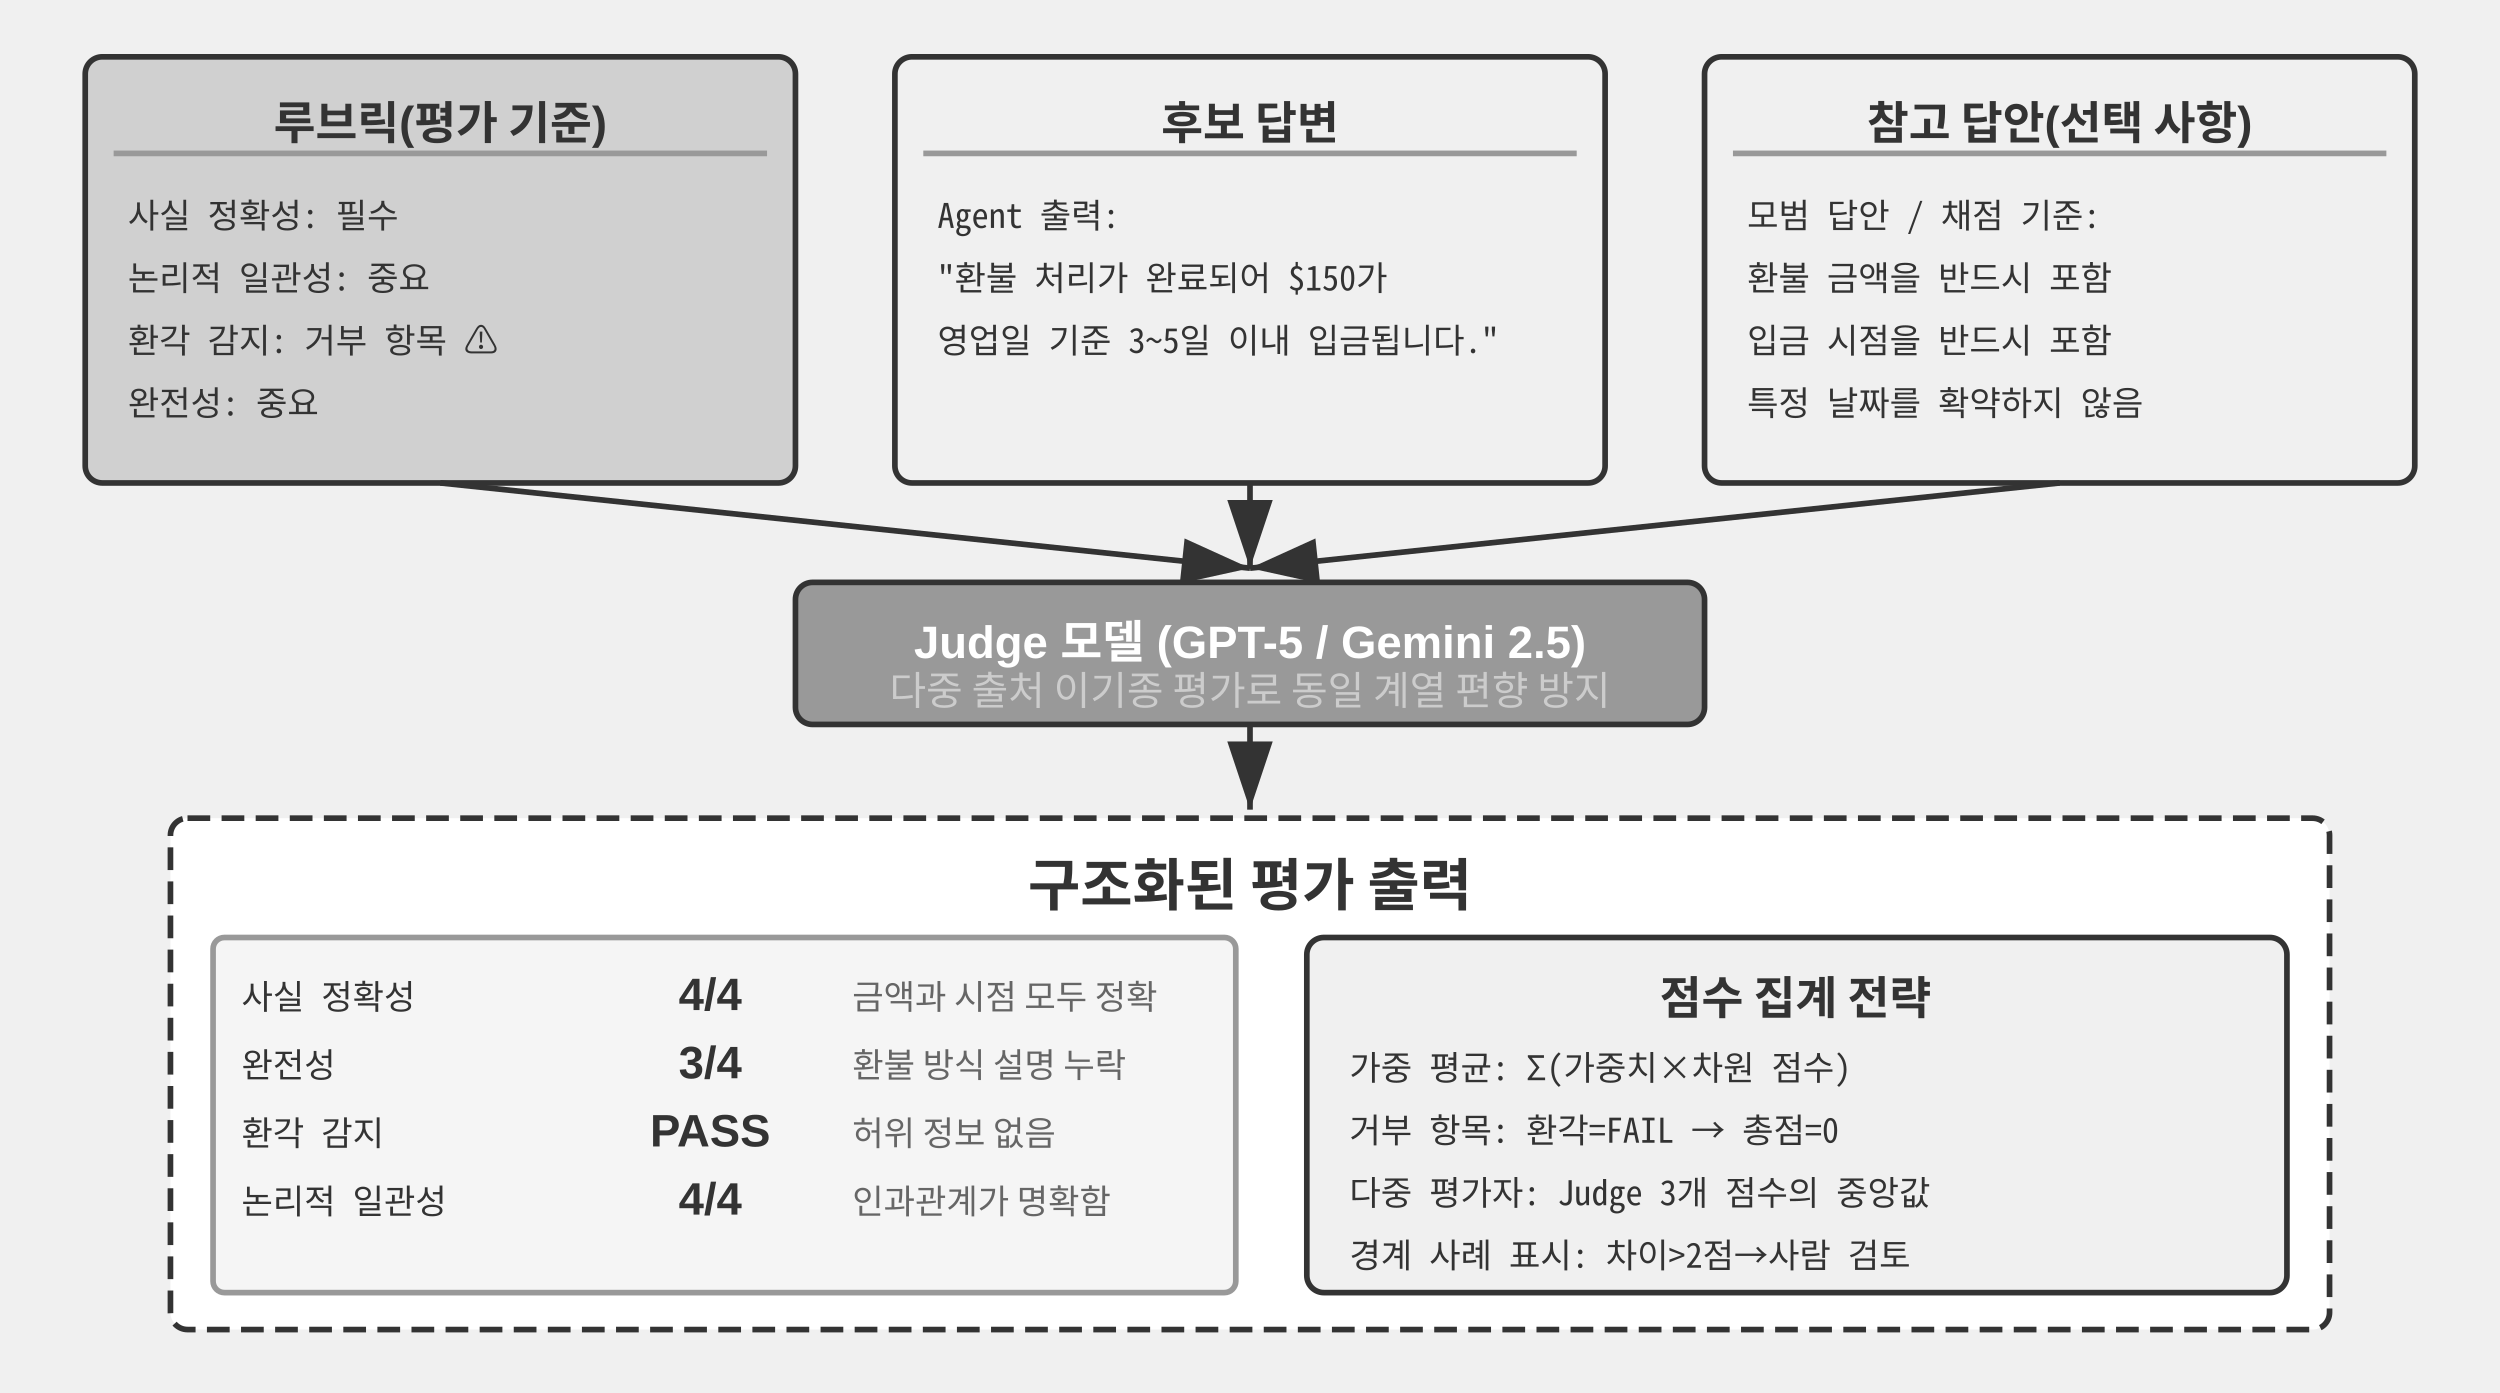
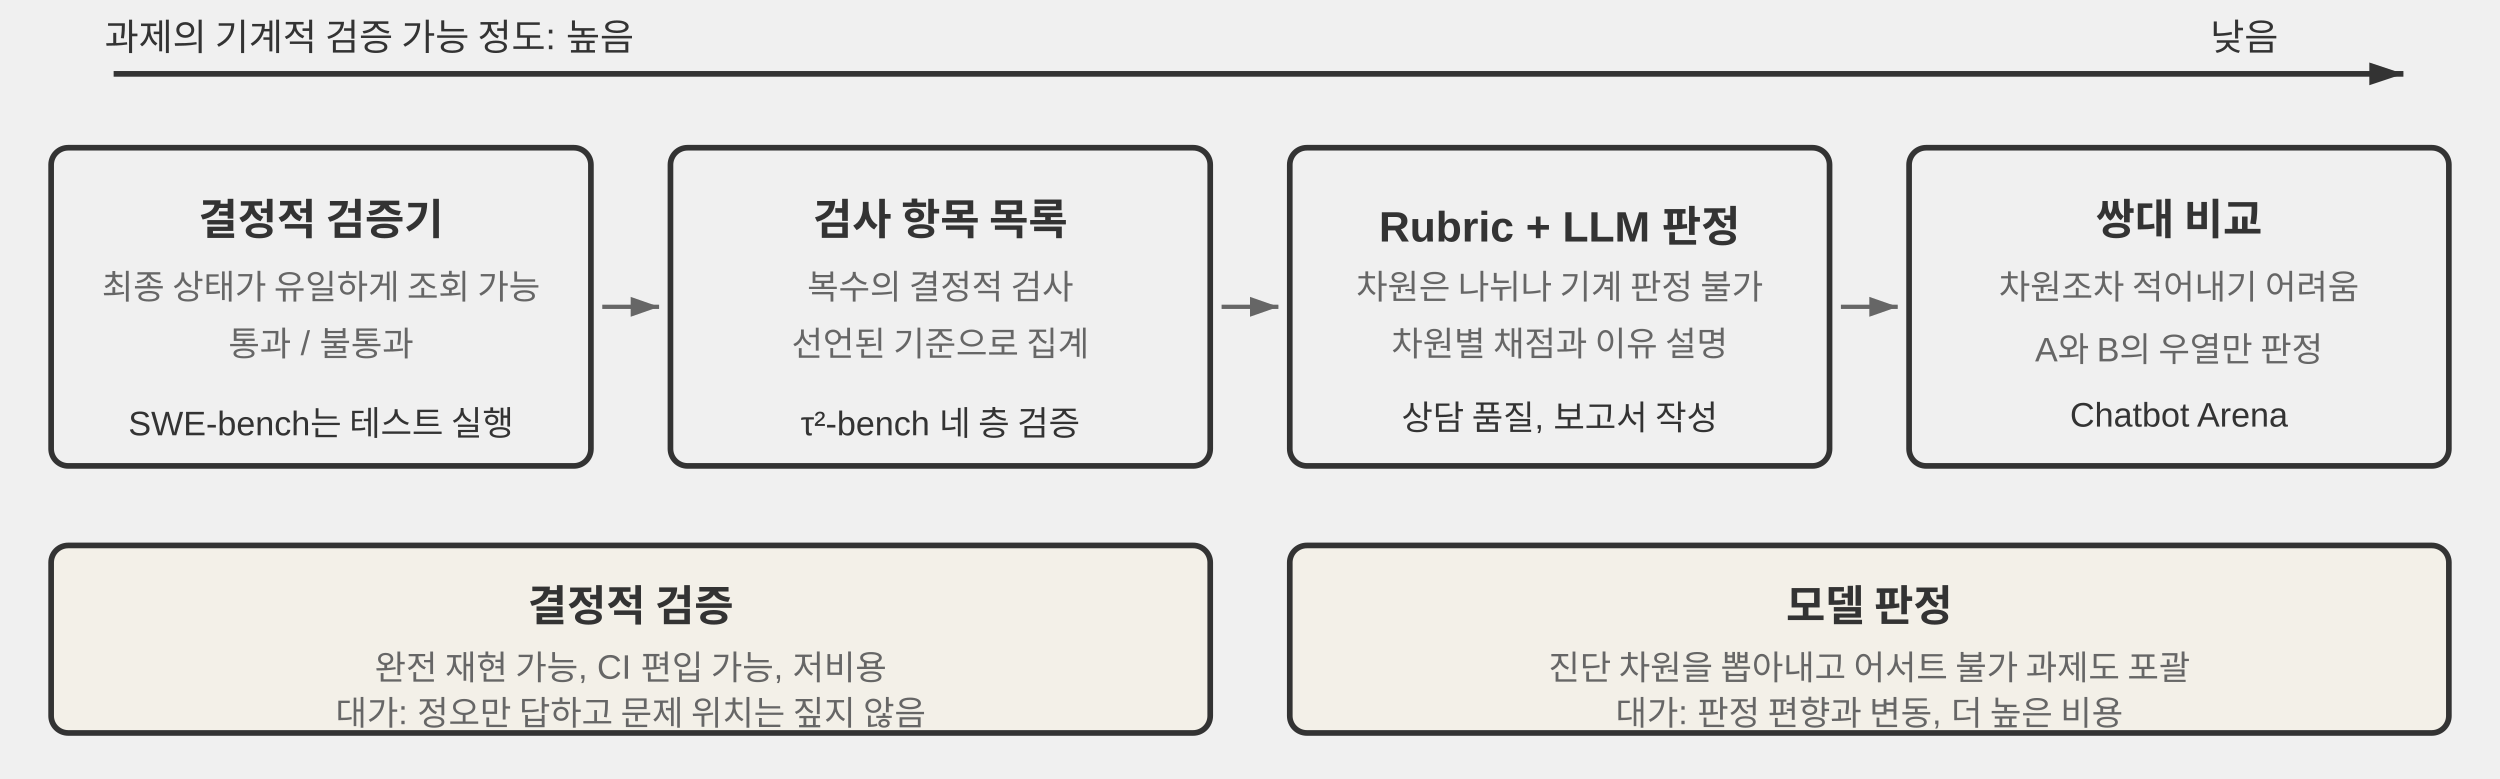
- <svg xmlns="http://www.w3.org/2000/svg" viewBox="0 40 880 490" width="880" height="490" style="background:#ffffff">
+ <svg xmlns="http://www.w3.org/2000/svg" viewBox="0 0 880 274" width="880" height="274" style="background:#ffffff">
  <defs>
-     <marker id="ah" markerWidth="12" markerHeight="8" refX="12" refY="4" orient="auto">
+     <marker id="ax" markerWidth="12" markerHeight="8" refX="12" refY="4" orient="auto" markerUnits="userSpaceOnUse">
      <polygon points="0 0, 12 4, 0 8" fill="#333333" />
    </marker>
-     <marker id="ah-light" markerWidth="12" markerHeight="8" refX="12" refY="4" orient="auto">
-       <polygon points="0 0, 12 4, 0 8" fill="#999999" />
+     <marker id="ah-s" markerWidth="10" markerHeight="7" refX="10" refY="3.5" orient="auto" markerUnits="userSpaceOnUse">
+       <polygon points="0 0, 10 3.5, 0 7" fill="#666666" />
    </marker>
  </defs>
-   <style>text { font-family: "Noto Sans CJK KR", "Apple SD Gothic Neo", "Malgun Gothic", Arial, sans-serif !important; }</style>
-   <rect x="30" y="60" width="250" height="150" rx="6" fill="#d0d0d0" stroke="#333333" stroke-width="2" />
-   <text x="155" y="82" font-family="Arial, 'Apple SD Gothic Neo', 'Noto Sans CJK KR', 'Noto Sans KR', 'Malgun Gothic', 'PingFang SC', 'Microsoft YaHei', sans-serif" font-size="16" fill="#333333" text-anchor="middle" dominant-baseline="central" font-weight="bold">루브릭(평가 기준)</text>
-   <line x1="40" y1="94" x2="270" y2="94" stroke="#999999" stroke-width="2" />
-   <text x="45" y="115" font-family="'Noto Sans Mono CJK KR', 'D2Coding', 'Apple SD Gothic Neo', 'Malgun Gothic', 'Noto Sans Mono CJK KR', 'D2Coding', 'Apple SD Gothic Neo', 'Malgun Gothic', 'Courier New', Courier, monospace" font-size="12" fill="#333333" text-anchor="start" dominant-baseline="central">사실 정확성: 필수</text>
-   <text x="45" y="137" font-family="'Noto Sans Mono CJK KR', 'D2Coding', 'Apple SD Gothic Neo', 'Malgun Gothic', 'Noto Sans Mono CJK KR', 'D2Coding', 'Apple SD Gothic Neo', 'Malgun Gothic', 'Courier New', Courier, monospace" font-size="12" fill="#333333" text-anchor="start" dominant-baseline="central">논리적 일관성: 중요</text>
-   <text x="45" y="159" font-family="'Noto Sans Mono CJK KR', 'D2Coding', 'Apple SD Gothic Neo', 'Malgun Gothic', 'Noto Sans Mono CJK KR', 'D2Coding', 'Apple SD Gothic Neo', 'Malgun Gothic', 'Courier New', Courier, monospace" font-size="12" fill="#333333" text-anchor="start" dominant-baseline="central">환각 감지: 거부 항목 ⚠</text>
-   <text x="45" y="181" font-family="'Noto Sans Mono CJK KR', 'D2Coding', 'Apple SD Gothic Neo', 'Malgun Gothic', 'Noto Sans Mono CJK KR', 'D2Coding', 'Apple SD Gothic Neo', 'Malgun Gothic', 'Courier New', Courier, monospace" font-size="12" fill="#333333" text-anchor="start" dominant-baseline="central">완전성: 중요</text>
-   <rect x="315" y="60" width="250" height="150" rx="6" fill="#f0f0f0" stroke="#333333" stroke-width="2" />
-   <text x="440" y="82" font-family="Arial, 'Apple SD Gothic Neo', 'Noto Sans CJK KR', 'Noto Sans KR', 'Malgun Gothic', 'PingFang SC', 'Microsoft YaHei', sans-serif" font-size="16" fill="#333333" text-anchor="middle" dominant-baseline="central" font-weight="bold">후보 답변</text>
-   <line x1="325" y1="94" x2="555" y2="94" stroke="#999999" stroke-width="2" />
-   <text x="330" y="115" font-family="'Noto Sans Mono CJK KR', 'D2Coding', 'Apple SD Gothic Neo', 'Malgun Gothic', 'Noto Sans Mono CJK KR', 'D2Coding', 'Apple SD Gothic Neo', 'Malgun Gothic', 'Courier New', Courier, monospace" font-size="12" fill="#333333" text-anchor="start" dominant-baseline="central">Agent 출력:</text>
-   <text x="330" y="137" font-family="'Noto Sans Mono CJK KR', 'D2Coding', 'Apple SD Gothic Neo', 'Malgun Gothic', 'Noto Sans Mono CJK KR', 'D2Coding', 'Apple SD Gothic Neo', 'Malgun Gothic', 'Courier New', Courier, monospace" font-size="12" fill="#333333" text-anchor="start" dominant-baseline="central">"환불 처리가 완료되어 $150가</text>
-   <text x="330" y="159" font-family="'Noto Sans Mono CJK KR', 'D2Coding', 'Apple SD Gothic Neo', 'Malgun Gothic', 'Noto Sans Mono CJK KR', 'D2Coding', 'Apple SD Gothic Neo', 'Malgun Gothic', 'Courier New', Courier, monospace" font-size="12" fill="#333333" text-anchor="start" dominant-baseline="central"> 영업일 기준 3~5일 이내 입금됩니다."</text>
-   <text x="330" y="181" font-family="'Noto Sans Mono CJK KR', 'D2Coding', 'Apple SD Gothic Neo', 'Malgun Gothic', 'Noto Sans Mono CJK KR', 'D2Coding', 'Apple SD Gothic Neo', 'Malgun Gothic', 'Courier New', Courier, monospace" font-size="12" fill="#333333" text-anchor="start" dominant-baseline="central" />
-   <rect x="600" y="60" width="250" height="150" rx="6" fill="#f0f0f0" stroke="#333333" stroke-width="2" />
-   <text x="725" y="82" font-family="Arial, 'Apple SD Gothic Neo', 'Noto Sans CJK KR', 'Noto Sans KR', 'Malgun Gothic', 'PingFang SC', 'Microsoft YaHei', sans-serif" font-size="16" fill="#333333" text-anchor="middle" dominant-baseline="central" font-weight="bold">참고 답안(선택 사항)</text>
-   <line x1="610" y1="94" x2="840" y2="94" stroke="#999999" stroke-width="2" />
-   <text x="615" y="115" font-family="'Noto Sans Mono CJK KR', 'D2Coding', 'Apple SD Gothic Neo', 'Malgun Gothic', 'Noto Sans Mono CJK KR', 'D2Coding', 'Apple SD Gothic Neo', 'Malgun Gothic', 'Courier New', Courier, monospace" font-size="12" fill="#333333" text-anchor="start" dominant-baseline="central">모범 답안 / 채점 기준:</text>
-   <text x="615" y="137" font-family="'Noto Sans Mono CJK KR', 'D2Coding', 'Apple SD Gothic Neo', 'Malgun Gothic', 'Noto Sans Mono CJK KR', 'D2Coding', 'Apple SD Gothic Neo', 'Malgun Gothic', 'Courier New', Courier, monospace" font-size="12" fill="#333333" text-anchor="start" dominant-baseline="central">환불 금액을 반드시 포함</text>
-   <text x="615" y="159" font-family="'Noto Sans Mono CJK KR', 'D2Coding', 'Apple SD Gothic Neo', 'Malgun Gothic', 'Noto Sans Mono CJK KR', 'D2Coding', 'Apple SD Gothic Neo', 'Malgun Gothic', 'Courier New', Courier, monospace" font-size="12" fill="#333333" text-anchor="start" dominant-baseline="central">입금 시점을 반드시 포함</text>
-   <text x="615" y="181" font-family="'Noto Sans Mono CJK KR', 'D2Coding', 'Apple SD Gothic Neo', 'Malgun Gothic', 'Noto Sans Mono CJK KR', 'D2Coding', 'Apple SD Gothic Neo', 'Malgun Gothic', 'Courier New', Courier, monospace" font-size="12" fill="#333333" text-anchor="start" dominant-baseline="central">특정 날짜를 확약하지 않음</text>
-   <line x1="155" y1="210" x2="440" y2="240" stroke="#333333" stroke-width="2" marker-end="url(#ah)" />
-   <line x1="440" y1="210" x2="440" y2="240" stroke="#333333" stroke-width="2" marker-end="url(#ah)" />
-   <line x1="725" y1="210" x2="440" y2="240" stroke="#333333" stroke-width="2" marker-end="url(#ah)" />
-   <rect x="280" y="245" width="320" height="50" rx="6" fill="#999999" stroke="#333333" stroke-width="2" />
-   <text x="440" y="262" font-family="Arial, 'Apple SD Gothic Neo', 'Noto Sans CJK KR', 'Noto Sans KR', 'Malgun Gothic', 'PingFang SC', 'Microsoft YaHei', sans-serif" font-size="16" fill="#ffffff" text-anchor="middle" dominant-baseline="central" font-weight="bold">Judge 모델 (GPT-5 / Gemini 2.5)</text>
-   <text x="440" y="282" font-family="Arial, 'Apple SD Gothic Neo', 'Noto Sans CJK KR', 'Noto Sans KR', 'Malgun Gothic', 'PingFang SC', 'Microsoft YaHei', sans-serif" font-size="14" fill="#cccccc" text-anchor="middle" dominant-baseline="central" font-weight="normal">다중 출처 이기종 평가로 동일 계열 편향 방지</text>
-   <line x1="440" y1="295" x2="440" y2="325" stroke="#333333" stroke-width="2" marker-end="url(#ah)" />
-   <rect x="60" y="328" width="760" height="180" rx="6" fill="#ffffff" stroke="#333333" stroke-width="2" stroke-dasharray="8,4" />
-   <text x="440" y="350" font-family="Arial, 'Apple SD Gothic Neo', 'Noto Sans CJK KR', 'Noto Sans KR', 'Malgun Gothic', 'PingFang SC', 'Microsoft YaHei', sans-serif" font-size="20" fill="#333333" text-anchor="middle" dominant-baseline="central" font-weight="bold">구조화된 평가 출력</text>
-   <rect x="75" y="370" width="360" height="125" rx="4" fill="#f5f5f5" stroke="#999999" stroke-width="2" />
-   <text x="85" y="390" font-family="'Noto Sans Mono CJK KR', 'D2Coding', 'Apple SD Gothic Neo', 'Malgun Gothic', 'Noto Sans Mono CJK KR', 'D2Coding', 'Apple SD Gothic Neo', 'Malgun Gothic', 'Courier New', Courier, monospace" font-size="12" fill="#333333" text-anchor="start" dominant-baseline="central">사실 정확성</text>
-   <text x="250" y="390" font-family="Arial, 'Apple SD Gothic Neo', 'Noto Sans CJK KR', 'Noto Sans KR', 'Malgun Gothic', 'PingFang SC', 'Microsoft YaHei', sans-serif" font-size="16" fill="#333333" text-anchor="middle" dominant-baseline="central" font-weight="bold">4/4</text>
-   <text x="300" y="390" font-family="Arial, 'Apple SD Gothic Neo', 'Noto Sans CJK KR', 'Noto Sans KR', 'Malgun Gothic', 'PingFang SC', 'Microsoft YaHei', sans-serif" font-size="12" fill="#666666" text-anchor="start" dominant-baseline="central" font-weight="normal">금액과 시점 모두 정확</text>
-   <text x="85" y="414" font-family="'Noto Sans Mono CJK KR', 'D2Coding', 'Apple SD Gothic Neo', 'Malgun Gothic', 'Noto Sans Mono CJK KR', 'D2Coding', 'Apple SD Gothic Neo', 'Malgun Gothic', 'Courier New', Courier, monospace" font-size="12" fill="#333333" text-anchor="start" dominant-baseline="central">완전성</text>
-   <text x="250" y="414" font-family="Arial, 'Apple SD Gothic Neo', 'Noto Sans CJK KR', 'Noto Sans KR', 'Malgun Gothic', 'PingFang SC', 'Microsoft YaHei', sans-serif" font-size="16" fill="#333333" text-anchor="middle" dominant-baseline="central" font-weight="bold">3/4</text>
-   <text x="300" y="414" font-family="Arial, 'Apple SD Gothic Neo', 'Noto Sans CJK KR', 'Noto Sans KR', 'Malgun Gothic', 'PingFang SC', 'Microsoft YaHei', sans-serif" font-size="12" fill="#666666" text-anchor="start" dominant-baseline="central" font-weight="normal">환불 방식 설명 누락</text>
-   <text x="85" y="438" font-family="'Noto Sans Mono CJK KR', 'D2Coding', 'Apple SD Gothic Neo', 'Malgun Gothic', 'Noto Sans Mono CJK KR', 'D2Coding', 'Apple SD Gothic Neo', 'Malgun Gothic', 'Courier New', Courier, monospace" font-size="12" fill="#333333" text-anchor="start" dominant-baseline="central">환각 감지</text>
-   <text x="250" y="438" font-family="Arial, 'Apple SD Gothic Neo', 'Noto Sans CJK KR', 'Noto Sans KR', 'Malgun Gothic', 'PingFang SC', 'Microsoft YaHei', sans-serif" font-size="16" fill="#333333" text-anchor="middle" dominant-baseline="central" font-weight="bold">PASS</text>
-   <text x="300" y="438" font-family="Arial, 'Apple SD Gothic Neo', 'Noto Sans CJK KR', 'Noto Sans KR', 'Malgun Gothic', 'PingFang SC', 'Microsoft YaHei', sans-serif" font-size="12" fill="#666666" text-anchor="start" dominant-baseline="central" font-weight="normal">허위 정보 없음</text>
-   <text x="85" y="462" font-family="'Noto Sans Mono CJK KR', 'D2Coding', 'Apple SD Gothic Neo', 'Malgun Gothic', 'Noto Sans Mono CJK KR', 'D2Coding', 'Apple SD Gothic Neo', 'Malgun Gothic', 'Courier New', Courier, monospace" font-size="12" fill="#333333" text-anchor="start" dominant-baseline="central">논리적 일관성</text>
-   <text x="250" y="462" font-family="Arial, 'Apple SD Gothic Neo', 'Noto Sans CJK KR', 'Noto Sans KR', 'Malgun Gothic', 'PingFang SC', 'Microsoft YaHei', sans-serif" font-size="16" fill="#333333" text-anchor="middle" dominant-baseline="central" font-weight="bold">4/4</text>
-   <text x="300" y="462" font-family="Arial, 'Apple SD Gothic Neo', 'Noto Sans CJK KR', 'Noto Sans KR', 'Malgun Gothic', 'PingFang SC', 'Microsoft YaHei', sans-serif" font-size="12" fill="#666666" text-anchor="start" dominant-baseline="central" font-weight="normal">인과관계가 명확함</text>
-   <rect x="460" y="370" width="345" height="125" rx="6" fill="#f0f0f0" stroke="#333333" stroke-width="2" />
-   <text x="632" y="390" font-family="Arial, 'Apple SD Gothic Neo', 'Noto Sans CJK KR', 'Noto Sans KR', 'Malgun Gothic', 'PingFang SC', 'Microsoft YaHei', sans-serif" font-size="16" fill="#333333" text-anchor="middle" dominant-baseline="central" font-weight="bold">점수 집계 전략</text>
-   <text x="475" y="415" font-family="'Noto Sans Mono CJK KR', 'D2Coding', 'Apple SD Gothic Neo', 'Malgun Gothic', 'Noto Sans Mono CJK KR', 'D2Coding', 'Apple SD Gothic Neo', 'Malgun Gothic', 'Courier New', Courier, monospace" font-size="12" fill="#333333" text-anchor="start" dominant-baseline="central">가중 평균: Σ(가중치×차원 점수)</text>
-   <text x="475" y="437" font-family="'Noto Sans Mono CJK KR', 'D2Coding', 'Apple SD Gothic Neo', 'Malgun Gothic', 'Noto Sans Mono CJK KR', 'D2Coding', 'Apple SD Gothic Neo', 'Malgun Gothic', 'Courier New', Courier, monospace" font-size="12" fill="#333333" text-anchor="start" dominant-baseline="central">거부 항목: 환각=FAIL → 총점=0</text>
-   <text x="475" y="459" font-family="'Noto Sans Mono CJK KR', 'D2Coding', 'Apple SD Gothic Neo', 'Malgun Gothic', 'Noto Sans Mono CJK KR', 'D2Coding', 'Apple SD Gothic Neo', 'Malgun Gothic', 'Courier New', Courier, monospace" font-size="12" fill="#333333" text-anchor="start" dominant-baseline="central">다중 평가자: Judge 3개 점수의 중앙값</text>
-   <text x="475" y="481" font-family="'Noto Sans Mono CJK KR', 'D2Coding', 'Apple SD Gothic Neo', 'Malgun Gothic', 'Noto Sans Mono CJK KR', 'D2Coding', 'Apple SD Gothic Neo', 'Malgun Gothic', 'Courier New', Courier, monospace" font-size="12" fill="#333333" text-anchor="start" dominant-baseline="central">경계 사례 표시: 차이&gt;2점→사람 검토</text>
+   <style>
+ .t{font-family:Arial,'Helvetica Neue',Helvetica,'PingFang SC','Microsoft YaHei',sans-serif;fill:#333333;text-anchor:middle;dominant-baseline:central}
+ .h{font-size:15px;font-weight:bold}
+ .m{font-size:12px;fill:#666666}
+ .n{font-size:12px;fill:#333333}
+ .a{font-size:13px;fill:#333333}
+ </style>
+   <line x1="40" y1="26" x2="846" y2="26" stroke="#333333" stroke-width="2" marker-end="url(#ax)" />
+   <text class="t a" x="130" y="12">과제의 기계적 검증 가능 정도: 높음</text>
+   <text class="t a" x="790" y="12">낮음</text>
+   <rect x="18" y="52" width="190" height="112" rx="6" fill="#f0f0f0" stroke="#333333" stroke-width="2" />
+   <text class="t h" x="113" y="76">결정적 검증기</text>
+   <text class="t m" x="113" y="100">최종 상태가 유일하게 조회 가능</text>
+   <text class="t m" x="113" y="120">통과 / 불통과</text>
+   <text class="t n" x="113" y="146">SWE-bench는 테스트 실행</text>
+   <line x1="212" y1="108" x2="232" y2="108" stroke="#666666" stroke-width="1.5" marker-end="url(#ah-s)" />
+   <rect x="236" y="52" width="190" height="112" rx="6" fill="#f0f0f0" stroke="#333333" stroke-width="2" />
+   <text class="t h" x="331" y="76">검사 항목 목록</text>
+   <text class="t m" x="331" y="100">복수의 결정적 검사</text>
+   <text class="t m" x="331" y="120">선언된 기준으로 집계</text>
+   <text class="t n" x="331" y="146">τ²-bench 네 층 검증</text>
+   <line x1="430" y1="108" x2="450" y2="108" stroke="#666666" stroke-width="1.5" marker-end="url(#ah-s)" />
+   <rect x="454" y="52" width="190" height="112" rx="6" fill="#f0f0f0" stroke="#333333" stroke-width="2" />
+   <text class="t h" x="549" y="76">Rubric + LLM 판정</text>
+   <text class="t m" x="549" y="100">차원은 나뉘나 기계 판정 불가</text>
+   <text class="t m" x="549" y="120">차원별 채점과 이유 설명</text>
+   <text class="t n" x="549" y="146">상담 품질, 보고서 작성</text>
+   <line x1="648" y1="108" x2="668" y2="108" stroke="#666666" stroke-width="1.5" marker-end="url(#ah-s)" />
+   <rect x="672" y="52" width="190" height="112" rx="6" fill="#f0f0f0" stroke="#333333" stroke-width="2" />
+   <text class="t h" x="767" y="76">쌍대 비교</text>
+   <text class="t m" x="767" y="100">차원조차 적어내기 어려움</text>
+   <text class="t m" x="767" y="120">A와 B의 우열만 판정</text>
+   <text class="t n" x="767" y="146">Chatbot Arena</text>
+   <rect x="18" y="192" width="408" height="66" rx="6" fill="#f3f0e8" stroke="#333333" stroke-width="2" />
+   <text class="t h" x="222" y="212">결정적 검증</text>
+   <text class="t m" x="222" y="234">완전 재현 가능, CI 편입 가능, 저비용</text>
+   <text class="t m" x="222" y="250">대가: 정오만 답하고 문제 위치는 짚지 않음</text>
+   <rect x="454" y="192" width="408" height="66" rx="6" fill="#f3f0e8" stroke="#333333" stroke-width="2" />
+   <text class="t h" x="658" y="212">모델 판정</text>
+   <text class="t m" x="658" y="234">진단 차원을 뽑아내고 어서트 불가 과제도 포괄</text>
+   <text class="t m" x="658" y="250">대가: 판정 편향과 변동, 더 높은 비용</text>
</svg>
